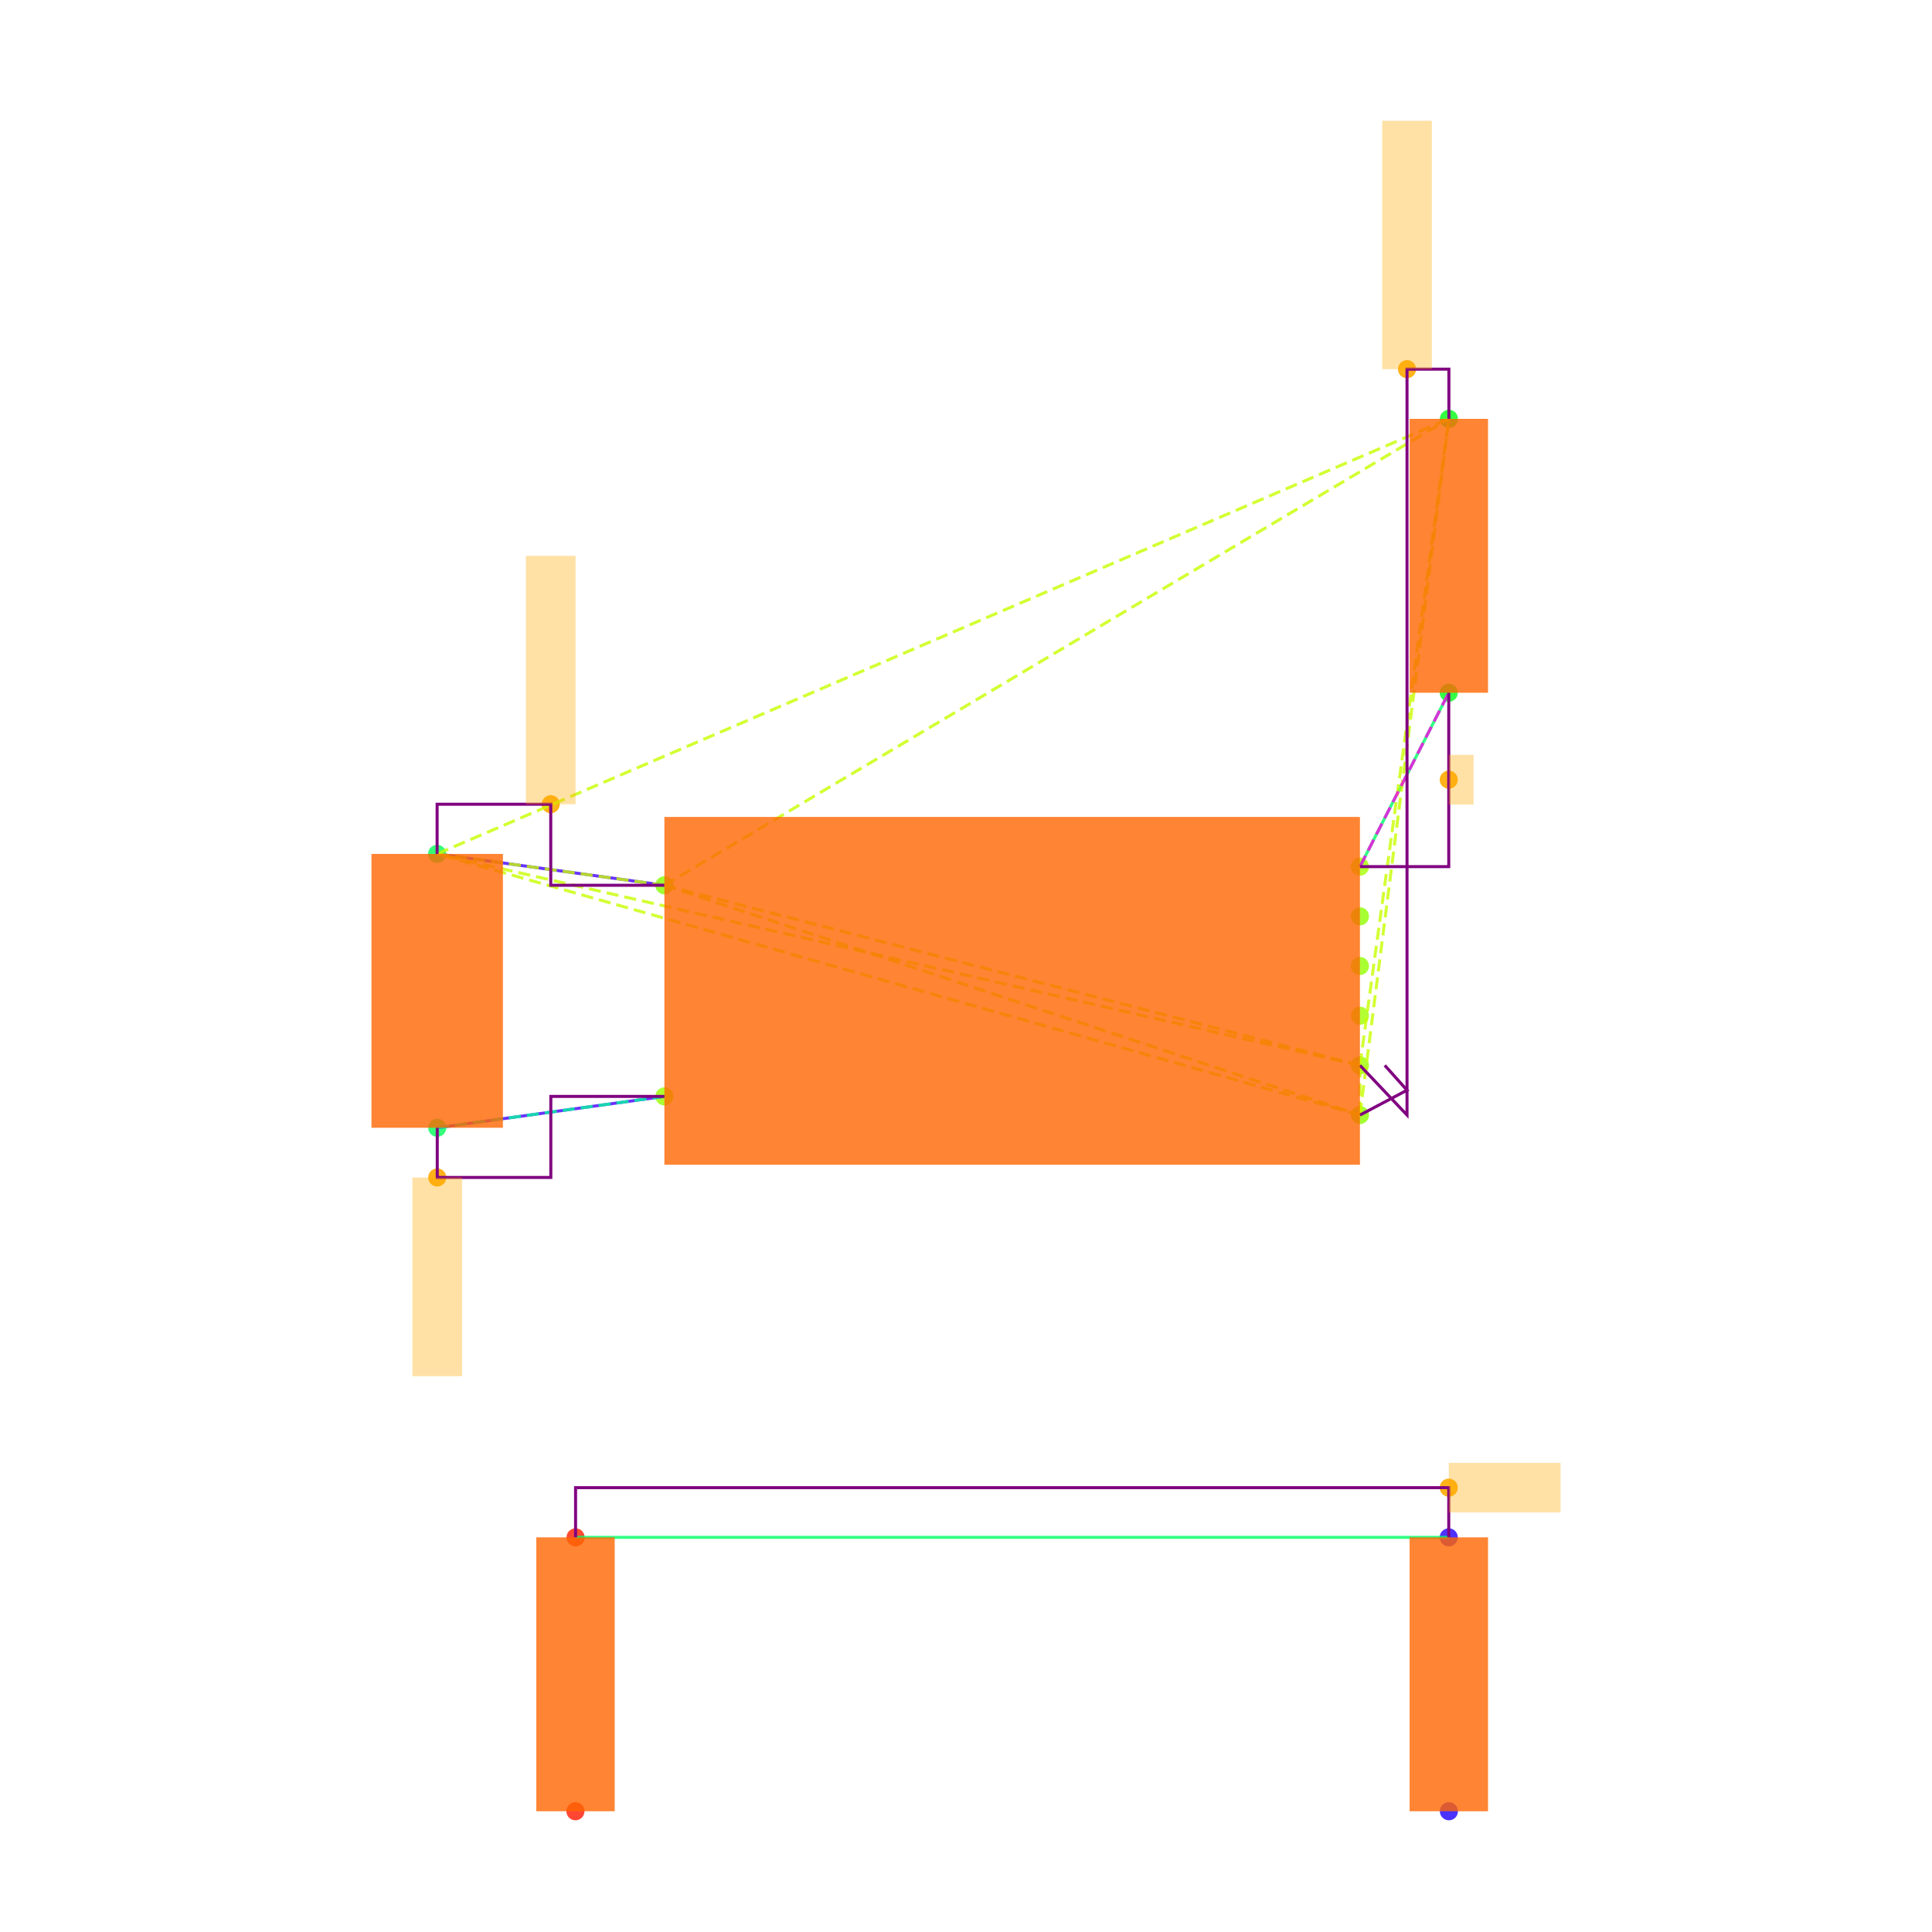
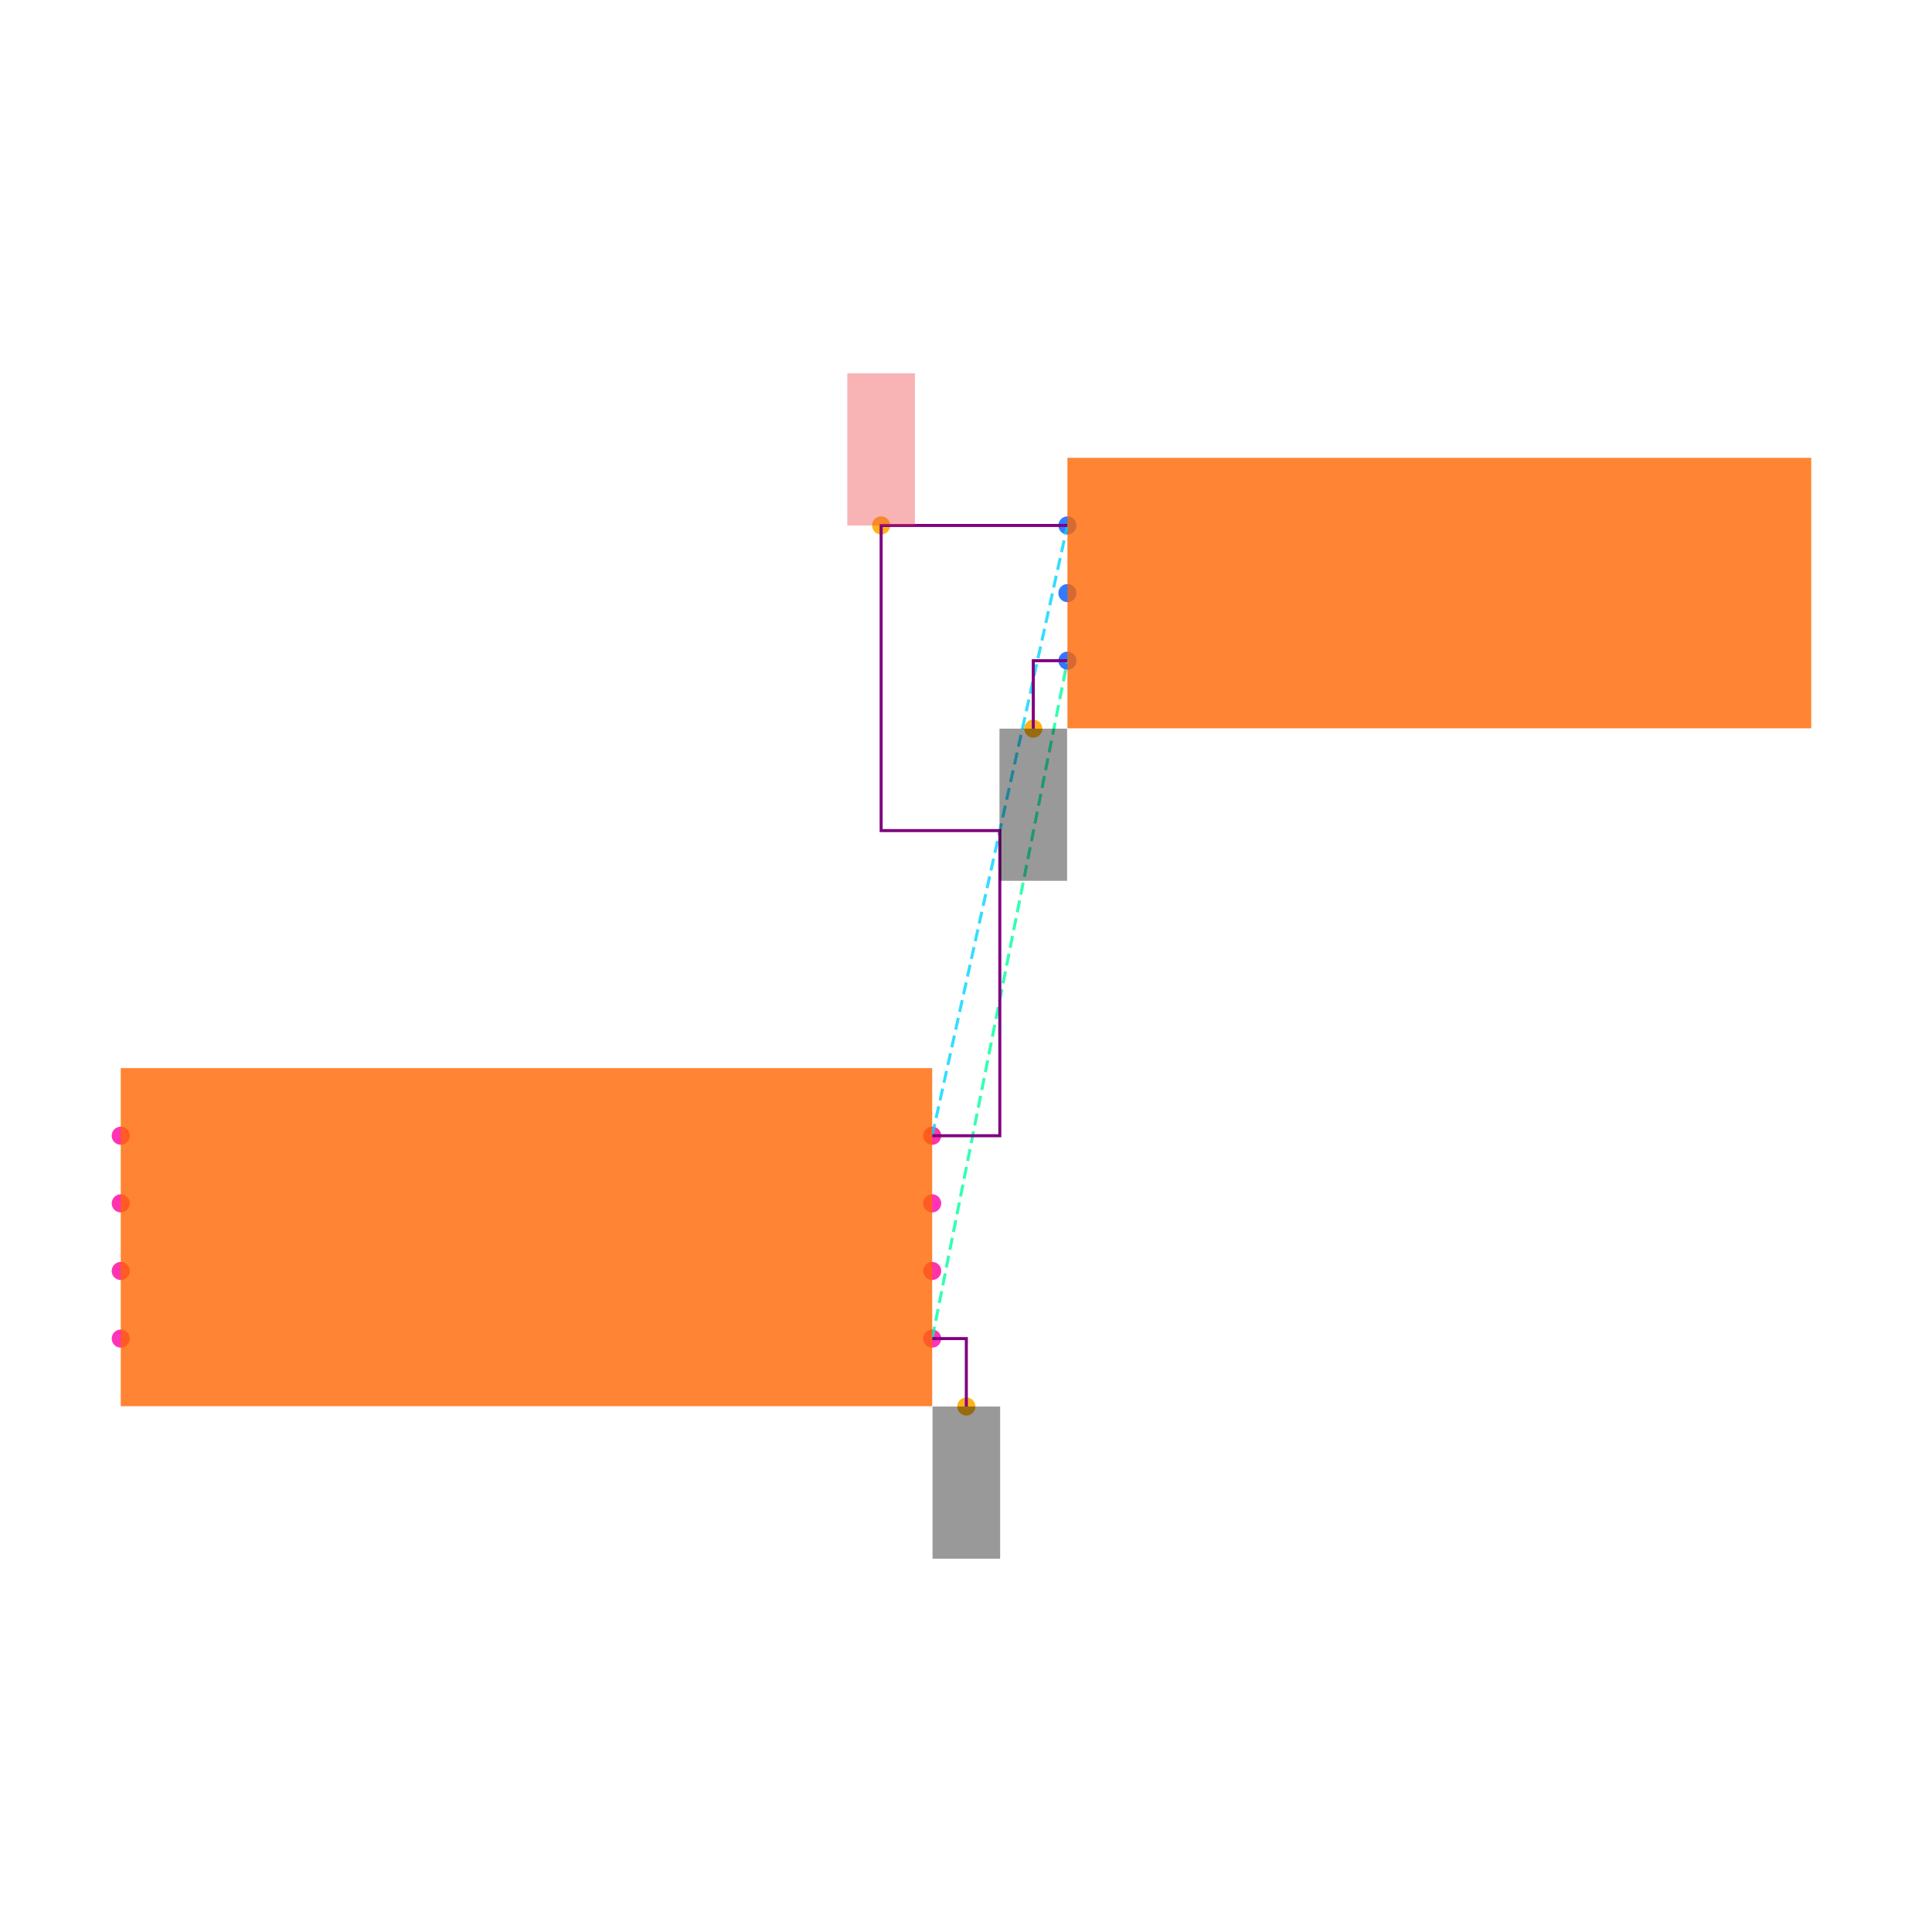
<svg xmlns="http://www.w3.org/2000/svg" width="640" height="640" viewBox="0 0 640 640">
  <rect width="100%" height="100%" fill="white" />
  <g>
-     <circle data-type="point" data-label="U3.8 x-" data-x="-1.4" data-y="0.42500000000000004" cx="220.085" cy="293.256" r="3" fill="hsl(88, 100%, 50%, 0.8)" />
+     <circle data-type="point" data-label="U1.1 x+" data-x="1.2000000000000002" data-y="-0.30000000000000004" cx="308.8" cy="443.424" r="3" fill="hsl(319, 100%, 50%, 0.8)" />
  </g>
  <g>
-     <circle data-type="point" data-label="U3.4 x-" data-x="-1.4" data-y="-0.42500000000000004" cx="220.085" cy="363.202" r="3" fill="hsl(84, 100%, 50%, 0.8)" />
+     <circle data-type="point" data-label="U1.2 x-" data-x="-1.2000000000000002" data-y="-0.30000000000000004" cx="40" cy="443.424" r="3" fill="hsl(320, 100%, 50%, 0.8)" />
  </g>
  <g>
-     <circle data-type="point" data-label="U3.1 x+" data-x="1.4" data-y="0.5" cx="450.498" cy="287.084" r="3" fill="hsl(81, 100%, 50%, 0.8)" />
+     <circle data-type="point" data-label="U1.3 x+" data-x="1.2000000000000002" data-y="0.09999999999999998" cx="308.8" cy="398.624" r="3" fill="hsl(321, 100%, 50%, 0.8)" />
  </g>
  <g>
-     <circle data-type="point" data-label="U3.6 x+" data-x="1.4" data-y="0.30000000000000004" cx="450.498" cy="303.542" r="3" fill="hsl(86, 100%, 50%, 0.8)" />
+     <circle data-type="point" data-label="U1.4 x-" data-x="-1.2000000000000002" data-y="0.30000000000000004" cx="40" cy="376.224" r="3" fill="hsl(322, 100%, 50%, 0.8)" />
  </g>
  <g>
-     <circle data-type="point" data-label="U3.5 x+" data-x="1.4" data-y="0.10000000000000009" cx="450.498" cy="320" r="3" fill="hsl(85, 100%, 50%, 0.8)" />
+     <circle data-type="point" data-label="U1.5 x-" data-x="-1.2000000000000002" data-y="0.10000000000000003" cx="40" cy="398.624" r="3" fill="hsl(323, 100%, 50%, 0.8)" />
  </g>
  <g>
-     <circle data-type="point" data-label="U3.2 x+" data-x="1.4" data-y="-0.09999999999999998" cx="450.498" cy="336.458" r="3" fill="hsl(82, 100%, 50%, 0.8)" />
+     <circle data-type="point" data-label="U1.6 x-" data-x="-1.2000000000000002" data-y="-0.09999999999999998" cx="40" cy="421.024" r="3" fill="hsl(324, 100%, 50%, 0.8)" />
  </g>
  <g>
-     <circle data-type="point" data-label="U3.3 x+" data-x="1.4" data-y="-0.3" cx="450.498" cy="352.916" r="3" fill="hsl(83, 100%, 50%, 0.8)" />
+     <circle data-type="point" data-label="U1.7 x+" data-x="1.2000000000000002" data-y="-0.10000000000000003" cx="308.8" cy="421.024" r="3" fill="hsl(325, 100%, 50%, 0.8)" />
  </g>
  <g>
-     <circle data-type="point" data-label="U3.7 x+" data-x="1.4" data-y="-0.5" cx="450.498" cy="369.374" r="3" fill="hsl(87, 100%, 50%, 0.8)" />
+     <circle data-type="point" data-label="U1.8 x+" data-x="1.2000000000000002" data-y="0.30000000000000004" cx="308.8" cy="376.224" r="3" fill="hsl(326, 100%, 50%, 0.8)" />
  </g>
  <g>
-     <circle data-type="point" data-label="C20.1 y+" data-x="-2.3148566499999994" data-y="0.5512093000000002" cx="144.801" cy="282.87" r="3" fill="hsl(140, 100%, 50%, 0.8)" />
+     <circle data-type="point" data-label="J1.1 x-" data-x="1.6" data-y="2.105" cx="353.6" cy="174.064" r="3" fill="hsl(218, 100%, 50%, 0.8)" />
  </g>
  <g>
-     <circle data-type="point" data-label="C20.2 y-" data-x="-2.31430995" data-y="-0.5512093000000002" cx="144.846" cy="373.588" r="3" fill="hsl(141, 100%, 50%, 0.8)" />
+     <circle data-type="point" data-label="J1.2 x-" data-x="1.6" data-y="1.9049999999999998" cx="353.6" cy="196.464" r="3" fill="hsl(219, 100%, 50%, 0.8)" />
  </g>
  <g>
-     <circle data-type="point" data-label="R11.1 y+" data-x="1.7580660749999977" data-y="2.3025814000000002" cx="479.964" cy="138.749" r="3" fill="hsl(125, 100%, 50%, 0.8)" />
+     <circle data-type="point" data-label="J1.3 x-" data-x="1.6" data-y="1.7049999999999998" cx="353.6" cy="218.864" r="3" fill="hsl(220, 100%, 50%, 0.8)" />
  </g>
  <g>
-     <circle data-type="point" data-label="R11.2 y-" data-x="1.757519574999999" data-y="1.2" cx="479.919" cy="229.48" r="3" fill="hsl(126, 100%, 50%, 0.8)" />
+     <circle data-type="point" data-label="anchorPoint orientation: y-" data-x="1.3010000000000002" data-y="-0.5010000000000001" cx="320.112" cy="465.936" r="3" fill="hsl(40, 100%, 50%, 0.9)" />
  </g>
  <g>
-     <circle data-type="point" data-label="R12.1 y-" data-x="-1.7580660749999977" data-y="-3.3025814000000002" cx="190.619" cy="600" r="3" fill="hsl(6, 100%, 50%, 0.8)" />
+     <circle data-type="point" data-label="anchorPoint orientation: y-" data-x="1.499" data-y="1.504" cx="342.288" cy="241.376" r="3" fill="hsl(40, 100%, 50%, 0.9)" />
  </g>
  <g>
-     <circle data-type="point" data-label="R12.2 y+" data-x="-1.757519574999999" data-y="-2.2" cx="190.664" cy="509.268" r="3" fill="hsl(7, 100%, 50%, 0.8)" />
+     <circle data-type="point" data-label="anchorPoint orientation: y+" data-x="1.049" data-y="2.105" cx="291.888" cy="174.064" r="3" fill="hsl(40, 100%, 50%, 0.9)" />
  </g>
  <g>
-     <circle data-type="point" data-label="R13.1 y-" data-x="1.7580660749999977" data-y="-3.3025814000000002" cx="479.964" cy="600" r="3" fill="hsl(247, 100%, 50%, 0.8)" />
+     <polyline data-points="1.2000000000000002,-0.30000000000000004 1.6,1.7049999999999998" data-type="line" data-label="" points="308.8,443.424 353.6,218.864" fill="none" stroke="hsl(157, 100%, 50%, 0.8)" stroke-width="1" stroke-dasharray="4 2" />
  </g>
  <g>
-     <circle data-type="point" data-label="R13.2 y+" data-x="1.757519574999999" data-y="-2.2" cx="479.919" cy="509.268" r="3" fill="hsl(248, 100%, 50%, 0.8)" />
+     <polyline data-points="1.2000000000000002,0.30000000000000004 1.6,2.105" data-type="line" data-label="" points="308.8,376.224 353.6,174.064" fill="none" stroke="hsl(190, 100%, 50%, 0.8)" stroke-width="1" stroke-dasharray="4 2" />
  </g>
  <g>
-     <circle data-type="point" data-label="" data-x="-1.8574283249999997" data-y="0.7512093000000004" cx="182.443" cy="266.412" r="3" fill="hsl(40, 100%, 50%, 0.9)" />
+     <polyline data-points="1.2000000000000002,0.30000000000000004 1.4000000000000001,0.30000000000000004 1.4000000000000001,1.2025000000000001 1.049,1.2025000000000001 1.049,2.105 1.6,2.105" data-type="line" data-label="" points="308.8,376.224 331.2,376.224 331.2,275.144 291.888,275.144 291.888,174.064 353.6,174.064" fill="none" stroke="purple" stroke-width="1" />
  </g>
  <g>
-     <circle data-type="point" data-label="" data-x="1.5895165187499993" data-y="2.5025814000000004" cx="466.094" cy="122.29" r="3" fill="hsl(40, 100%, 50%, 0.9)" />
+     <polyline data-points="1.2000000000000002,-0.30000000000000004 1.3010000000000002,-0.30000000000000004 1.3010000000000002,-0.5010000000000001" data-type="line" data-label="" points="308.8,443.424 320.112,443.424 320.112,465.936" fill="none" stroke="purple" stroke-width="1" />
  </g>
  <g>
-     <circle data-type="point" data-label="" data-x="-2.31430995" data-y="-0.7512093000000004" cx="144.846" cy="390.046" r="3" fill="hsl(40, 100%, 50%, 0.9)" />
+     <polyline data-points="1.6,1.7049999999999998 1.499,1.7049999999999998 1.499,1.504" data-type="line" data-label="" points="353.6,218.864 342.288,218.864 342.288,241.376" fill="none" stroke="purple" stroke-width="1" />
  </g>
  <g>
-     <circle data-type="point" data-label="" data-x="1.757519574999999" data-y="0.85" cx="479.919" cy="258.282" r="3" fill="hsl(40, 100%, 50%, 0.9)" />
+     <rect data-type="rect" data-label="schematic_component_0" data-x="0" data-y="0" x="40" y="353.824" width="268.8" height="112" fill="hsl(24, 100%, 50%, 0.8)" stroke="black" stroke-width="0.009" />
  </g>
  <g>
-     <circle data-type="point" data-label="" data-x="1.757519574999999" data-y="-2" cx="479.919" cy="492.81" r="3" fill="hsl(40, 100%, 50%, 0.9)" />
+     <rect data-type="rect" data-label="schematic_component_1" data-x="2.7" data-y="1.9049999999999998" x="353.6" y="151.664" width="246.4" height="89.6" fill="hsl(24, 100%, 50%, 0.8)" stroke="black" stroke-width="0.009" />
  </g>
  <g>
-     <polyline data-points="-2.3148566499999994,0.5512093000000002 -1.4,0.42500000000000004" data-type="line" data-label="" points="144.801,282.87 220.085,293.256" fill="none" stroke="hsl(256, 100%, 50%, 0.8)" stroke-width="1" />
+     <rect data-type="rect" data-label="netId: GND globalConnNetId: connectivity_net0 available orientations: y-" data-x="1.3010000000000002" data-y="-0.7260000000000001" x="308.912" y="465.936" width="22.4" height="50.4" fill="#00000066" stroke="#000000" stroke-width="0.009" />
  </g>
  <g>
-     <polyline data-points="-2.31430995,-0.5512093000000002 -1.4,-0.42500000000000004" data-type="line" data-label="" points="144.846,373.588 220.085,363.202" fill="none" stroke="hsl(256, 100%, 50%, 0.8)" stroke-width="1" />
+     <rect data-type="rect" data-label="netId: GND globalConnNetId: connectivity_net0 available orientations: y-" data-x="1.499" data-y="1.279" x="331.088" y="241.376" width="22.4" height="50.4" fill="#00000066" stroke="#000000" stroke-width="0.009" />
  </g>
  <g>
-     <polyline data-points="1.757519574999999,1.2 1.4,0.5" data-type="line" data-label="" points="479.919,229.48 450.498,287.084" fill="none" stroke="hsl(144, 100%, 50%, 0.8)" stroke-width="1" />
-   </g>
-   <g>
-     <polyline data-points="1.757519574999999,-2.2 -1.757519574999999,-2.2" data-type="line" data-label="" points="479.919,509.268 190.664,509.268" fill="none" stroke="hsl(144, 100%, 50%, 0.8)" stroke-width="1" />
-   </g>
-   <g>
-     <polyline data-points="-1.4,0.42500000000000004 1.4,-0.3" data-type="line" data-label="" points="220.085,293.256 450.498,352.916" fill="none" stroke="hsl(73, 100%, 50%, 0.8)" stroke-width="1" stroke-dasharray="4 2" />
-   </g>
-   <g>
-     <polyline data-points="-1.4,0.42500000000000004 1.4,-0.5" data-type="line" data-label="" points="220.085,293.256 450.498,369.374" fill="none" stroke="hsl(73, 100%, 50%, 0.8)" stroke-width="1" stroke-dasharray="4 2" />
-   </g>
-   <g>
-     <polyline data-points="-1.4,0.42500000000000004 -2.3148566499999994,0.5512093000000002" data-type="line" data-label="" points="220.085,293.256 144.801,282.87" fill="none" stroke="hsl(73, 100%, 50%, 0.8)" stroke-width="1" stroke-dasharray="4 2" />
-   </g>
-   <g>
-     <polyline data-points="-1.4,0.42500000000000004 1.7580660749999977,2.3025814000000002" data-type="line" data-label="" points="220.085,293.256 479.964,138.749" fill="none" stroke="hsl(73, 100%, 50%, 0.8)" stroke-width="1" stroke-dasharray="4 2" />
-   </g>
-   <g>
-     <polyline data-points="1.4,-0.3 1.4,-0.5" data-type="line" data-label="" points="450.498,352.916 450.498,369.374" fill="none" stroke="hsl(73, 100%, 50%, 0.8)" stroke-width="1" stroke-dasharray="4 2" />
-   </g>
-   <g>
-     <polyline data-points="1.4,-0.3 -2.3148566499999994,0.5512093000000002" data-type="line" data-label="" points="450.498,352.916 144.801,282.87" fill="none" stroke="hsl(73, 100%, 50%, 0.8)" stroke-width="1" stroke-dasharray="4 2" />
-   </g>
-   <g>
-     <polyline data-points="1.4,-0.3 1.7580660749999977,2.3025814000000002" data-type="line" data-label="" points="450.498,352.916 479.964,138.749" fill="none" stroke="hsl(73, 100%, 50%, 0.8)" stroke-width="1" stroke-dasharray="4 2" />
-   </g>
-   <g>
-     <polyline data-points="1.4,-0.5 -2.3148566499999994,0.5512093000000002" data-type="line" data-label="" points="450.498,369.374 144.801,282.87" fill="none" stroke="hsl(73, 100%, 50%, 0.8)" stroke-width="1" stroke-dasharray="4 2" />
-   </g>
-   <g>
-     <polyline data-points="1.4,-0.5 1.7580660749999977,2.3025814000000002" data-type="line" data-label="" points="450.498,369.374 479.964,138.749" fill="none" stroke="hsl(73, 100%, 50%, 0.8)" stroke-width="1" stroke-dasharray="4 2" />
-   </g>
-   <g>
-     <polyline data-points="-2.3148566499999994,0.5512093000000002 1.7580660749999977,2.3025814000000002" data-type="line" data-label="" points="144.801,282.87 479.964,138.749" fill="none" stroke="hsl(73, 100%, 50%, 0.8)" stroke-width="1" stroke-dasharray="4 2" />
-   </g>
-   <g>
-     <polyline data-points="-1.4,-0.42500000000000004 -2.31430995,-0.5512093000000002" data-type="line" data-label="" points="220.085,363.202 144.846,373.588" fill="none" stroke="hsl(157, 100%, 50%, 0.8)" stroke-width="1" stroke-dasharray="4 2" />
-   </g>
-   <g>
-     <polyline data-points="1.4,0.5 1.757519574999999,1.2" data-type="line" data-label="" points="450.498,287.084 479.919,229.48" fill="none" stroke="hsl(304, 100%, 50%, 0.8)" stroke-width="1" stroke-dasharray="4 2" />
-   </g>
-   <g>
-     <polyline data-points="-1.4,0.42500000000000004 -1.8574283249999997,0.42500000000000004 -1.8574283249999997,0.7512093000000004 -2.3148566499999994,0.7512093000000004 -2.3148566499999994,0.5512093000000002" data-type="line" data-label="" points="220.085,293.256 182.443,293.256 182.443,266.412 144.801,266.412 144.801,282.87" fill="none" stroke="purple" stroke-width="1" />
-   </g>
-   <g>
-     <polyline data-points="1.4,-0.3 1.5895165187499993,-0.5 1.5895165187499993,2.5025814000000004 1.7580660749999977,2.5025814000000004 1.7580660749999977,2.3025814000000002" data-type="line" data-label="" points="450.498,352.916 466.094,369.374 466.094,122.29 479.964,122.29 479.964,138.749" fill="none" stroke="purple" stroke-width="1" />
-   </g>
-   <g>
-     <polyline data-points="1.4,-0.5 1.5895165187499993,-0.4 1.5895165187499993,-0.4 1.5,-0.3" data-type="line" data-label="" points="450.498,369.374 466.094,361.145 466.094,361.145 458.727,352.916" fill="none" stroke="purple" stroke-width="1" />
-   </g>
-   <g>
-     <polyline data-points="-2.31430995,-0.5512093000000002 -2.31430995,-0.7512093000000004 -1.857154975,-0.7512093000000004 -1.857154975,-0.42500000000000004 -1.4,-0.42500000000000004" data-type="line" data-label="" points="144.846,373.588 144.846,390.046 182.465,390.046 182.465,363.202 220.085,363.202" fill="none" stroke="purple" stroke-width="1" />
-   </g>
-   <g>
-     <polyline data-points="1.757519574999999,1.2 1.757519574999999,0.5 1.4,0.5" data-type="line" data-label="" points="479.919,229.48 479.919,287.084 450.498,287.084" fill="none" stroke="purple" stroke-width="1" />
-   </g>
-   <g>
-     <polyline data-points="1.757519574999999,-2.2 1.757519574999999,-2 -1.757519574999999,-2 -1.757519574999999,-2.2" data-type="line" data-label="" points="479.919,509.268 479.919,492.81 190.664,492.81 190.664,509.268" fill="none" stroke="purple" stroke-width="1" />
-   </g>
-   <g>
-     <rect data-type="rect" data-label="schematic_component_0" data-x="0" data-y="0" x="220.085" y="270.626" width="230.413" height="115.207" fill="hsl(24, 100%, 50%, 0.8)" stroke="black" stroke-width="0.012" />
-   </g>
-   <g>
-     <rect data-type="rect" data-label="schematic_component_1" data-x="-2.3145833" data-y="0" x="123.051" y="282.87" width="43.545" height="90.719" fill="hsl(24, 100%, 50%, 0.8)" stroke="black" stroke-width="0.012" />
-   </g>
-   <g>
-     <rect data-type="rect" data-label="schematic_component_2" data-x="1.7577928249999983" data-y="1.7512907000000002" x="466.956" y="138.749" width="25.97" height="90.732" fill="hsl(24, 100%, 50%, 0.8)" stroke="black" stroke-width="0.012" />
-   </g>
-   <g>
-     <rect data-type="rect" data-label="schematic_component_3" data-x="-1.7577928249999983" data-y="-2.7512907" x="177.657" y="509.268" width="25.97" height="90.732" fill="hsl(24, 100%, 50%, 0.8)" stroke="black" stroke-width="0.012" />
-   </g>
-   <g>
-     <rect data-type="rect" data-label="schematic_component_4" data-x="1.7577928249999983" data-y="-2.7512907" x="466.956" y="509.268" width="25.97" height="90.732" fill="hsl(24, 100%, 50%, 0.8)" stroke="black" stroke-width="0.012" />
-   </g>
-   <g>
-     <rect data-type="rect" data-label="" data-x="-1.8574283249999997" data-y="1.2512093000000004" x="174.214" y="184.121" width="16.458" height="82.29" fill="hsl(40, 100%, 50%, 0.35)" stroke="black" stroke-width="0.012" />
-   </g>
-   <g>
-     <rect data-type="rect" data-label="" data-x="1.5895165187499993" data-y="3.0025814000000004" x="457.865" y="40" width="16.458" height="82.29" fill="hsl(40, 100%, 50%, 0.35)" stroke="black" stroke-width="0.012" />
-   </g>
-   <g>
-     <rect data-type="rect" data-label="" data-x="-2.31430995" data-y="-1.1512093000000005" x="136.617" y="390.046" width="16.458" height="65.832" fill="hsl(40, 100%, 50%, 0.35)" stroke="black" stroke-width="0.012" />
-   </g>
-   <g>
-     <rect data-type="rect" data-label="" data-x="1.807519574999999" data-y="0.85" x="479.919" y="250.053" width="8.229" height="16.458" fill="hsl(40, 100%, 50%, 0.35)" stroke="black" stroke-width="0.012" />
-   </g>
-   <g>
-     <rect data-type="rect" data-label="" data-x="1.982519574999999" data-y="-2" x="479.919" y="484.581" width="37.031" height="16.458" fill="hsl(40, 100%, 50%, 0.35)" stroke="black" stroke-width="0.012" />
+     <rect data-type="rect" data-label="netId: VCC globalConnNetId: connectivity_net1 available orientations: y+" data-x="1.049" data-y="2.33" x="280.688" y="123.664" width="22.4" height="50.4" fill="#ef444466" stroke="#ef4444" stroke-width="0.009" />
  </g>
  <g id="crosshair" style="display: none">
    <line id="crosshair-h" y1="0" y2="640" stroke="#666" stroke-width="0.5" />
    <line id="crosshair-v" x1="0" x2="640" stroke="#666" stroke-width="0.5" />
    <text id="coordinates" font-family="monospace" font-size="12" fill="#666" />
  </g>
</svg>
